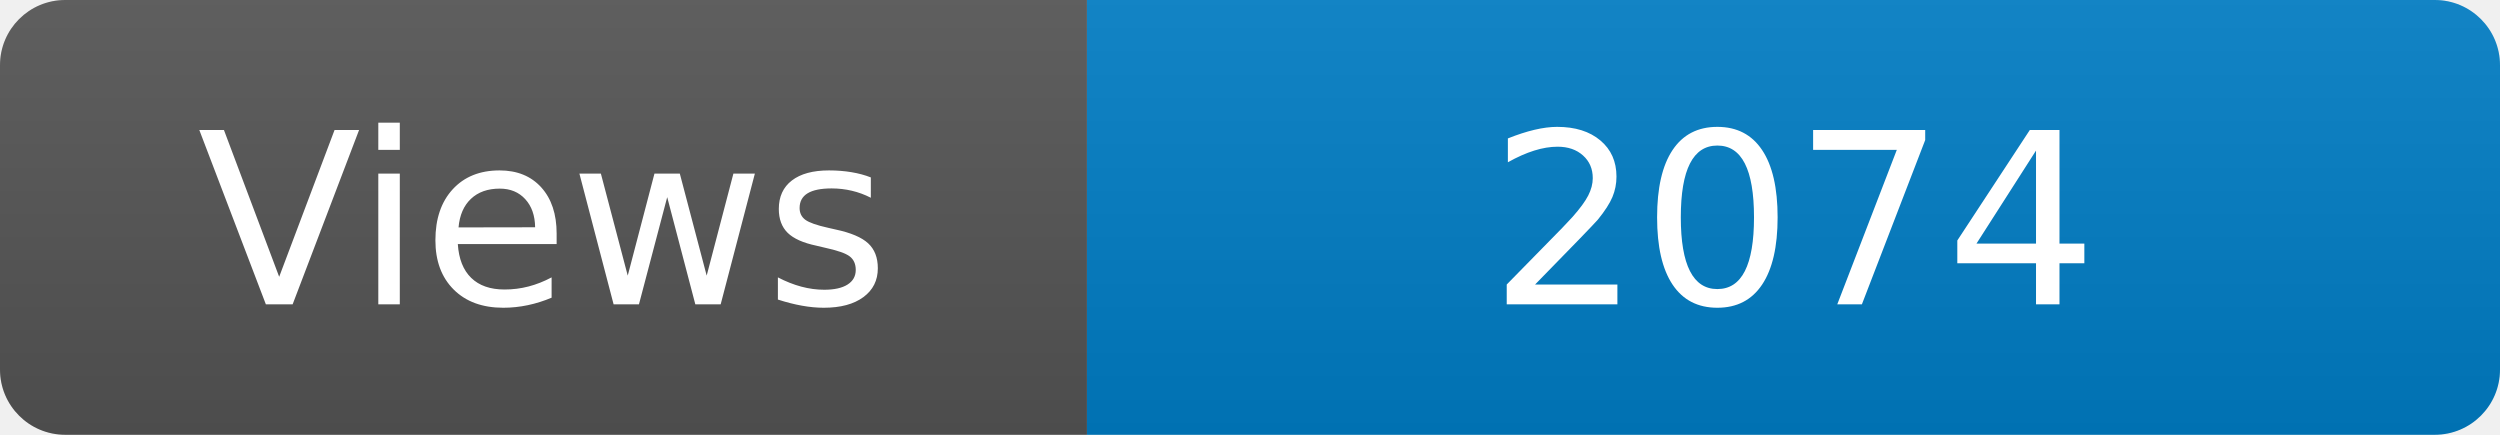
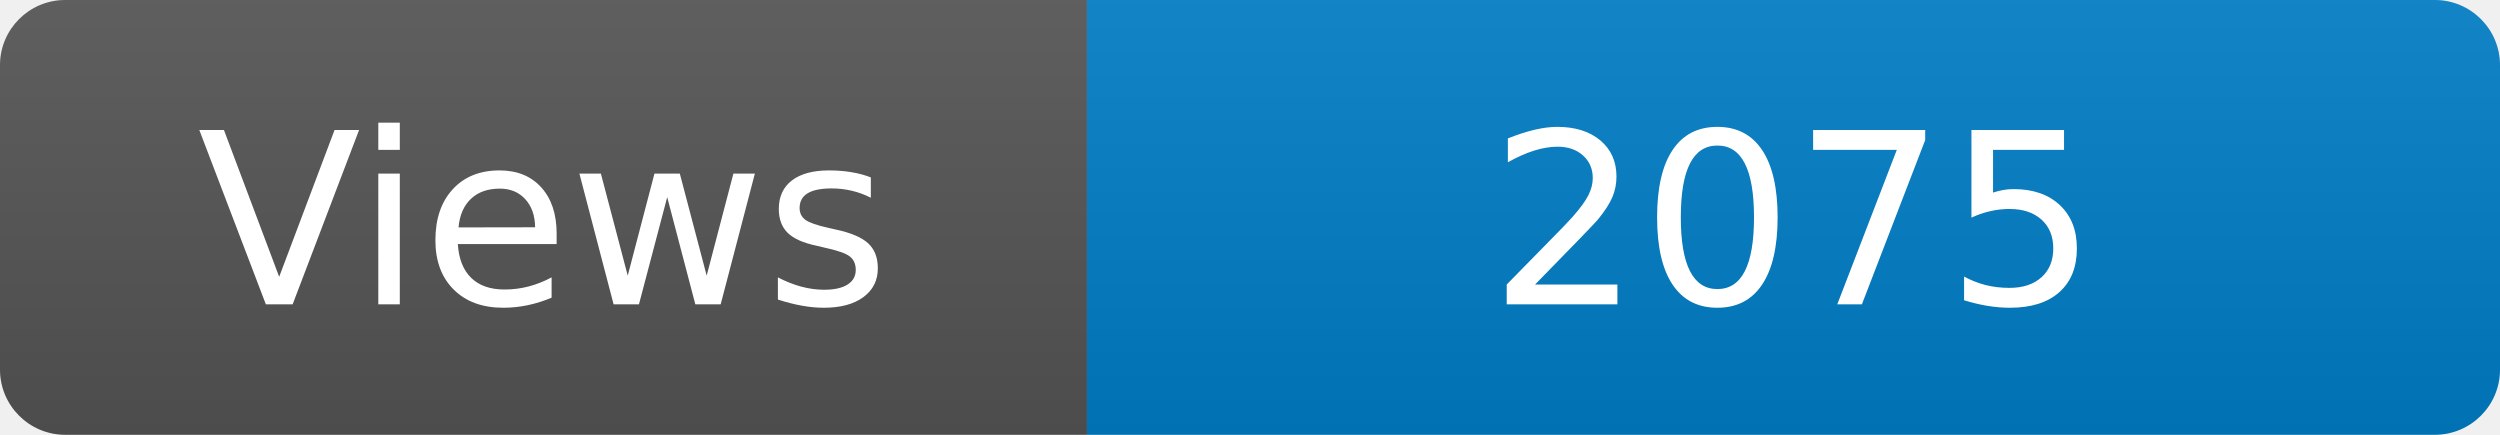
<svg xmlns="http://www.w3.org/2000/svg" width="115" height="20" role="img" aria-label="Maintained?: yes">
  <linearGradient id="s" x2="0" y2="100%">
    <stop offset="0" stop-color="#bbb" stop-opacity=".1" />
    <stop offset="1" stop-opacity=".1" />
  </linearGradient>
  <clipPath id="r">
    <rect width="115" height="20" rx="3" fill="#fff" />
  </clipPath>
  <g clip-path="url(#r)">
    <rect width="50" height="20" fill="#555" />
    <rect x="50" width="160" height="20" fill="#007ec6" />
    <rect width="115" height="20" fill="url(#s)" />
  </g>
  <g fill="#fff" text-anchor="middle" font-family="Verdana,Geneva,DejaVu Sans,sans-serif" font-size="110">
    <text x="250" y="140" transform="scale(.1)" fill="#fff">Views</text>
-     <text x="825" y="140" transform="scale(.1)" fill="#fff">2074</text>
+     <text x="825" y="140" transform="scale(.1)" fill="#fff">2075</text>
  </g>
</svg>
